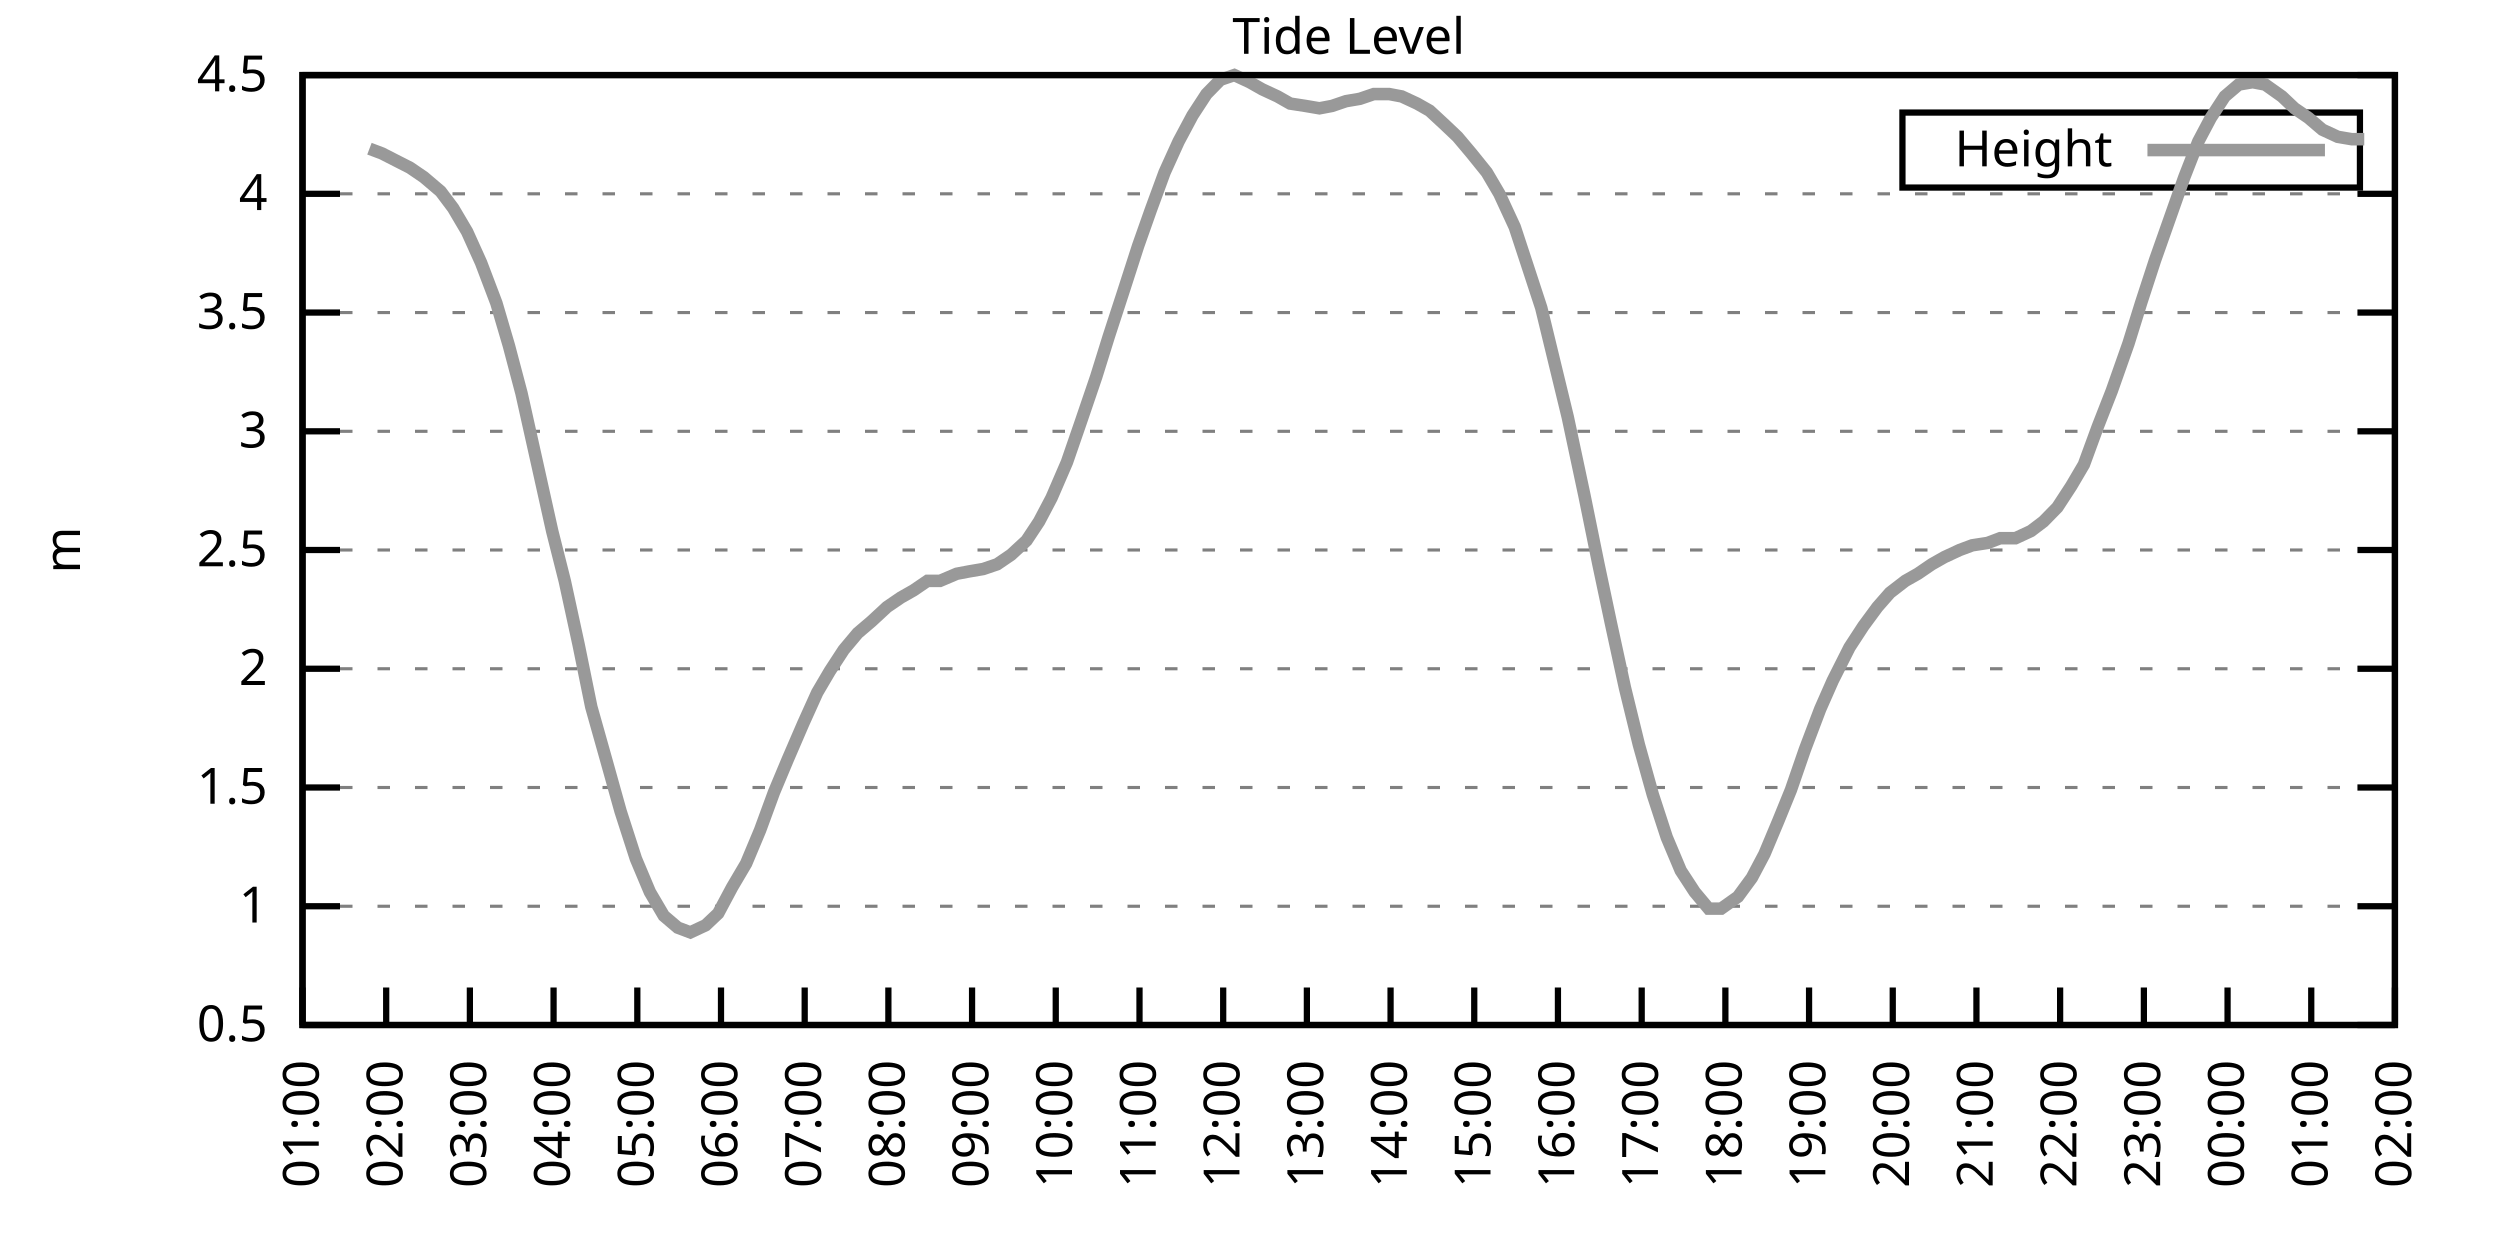
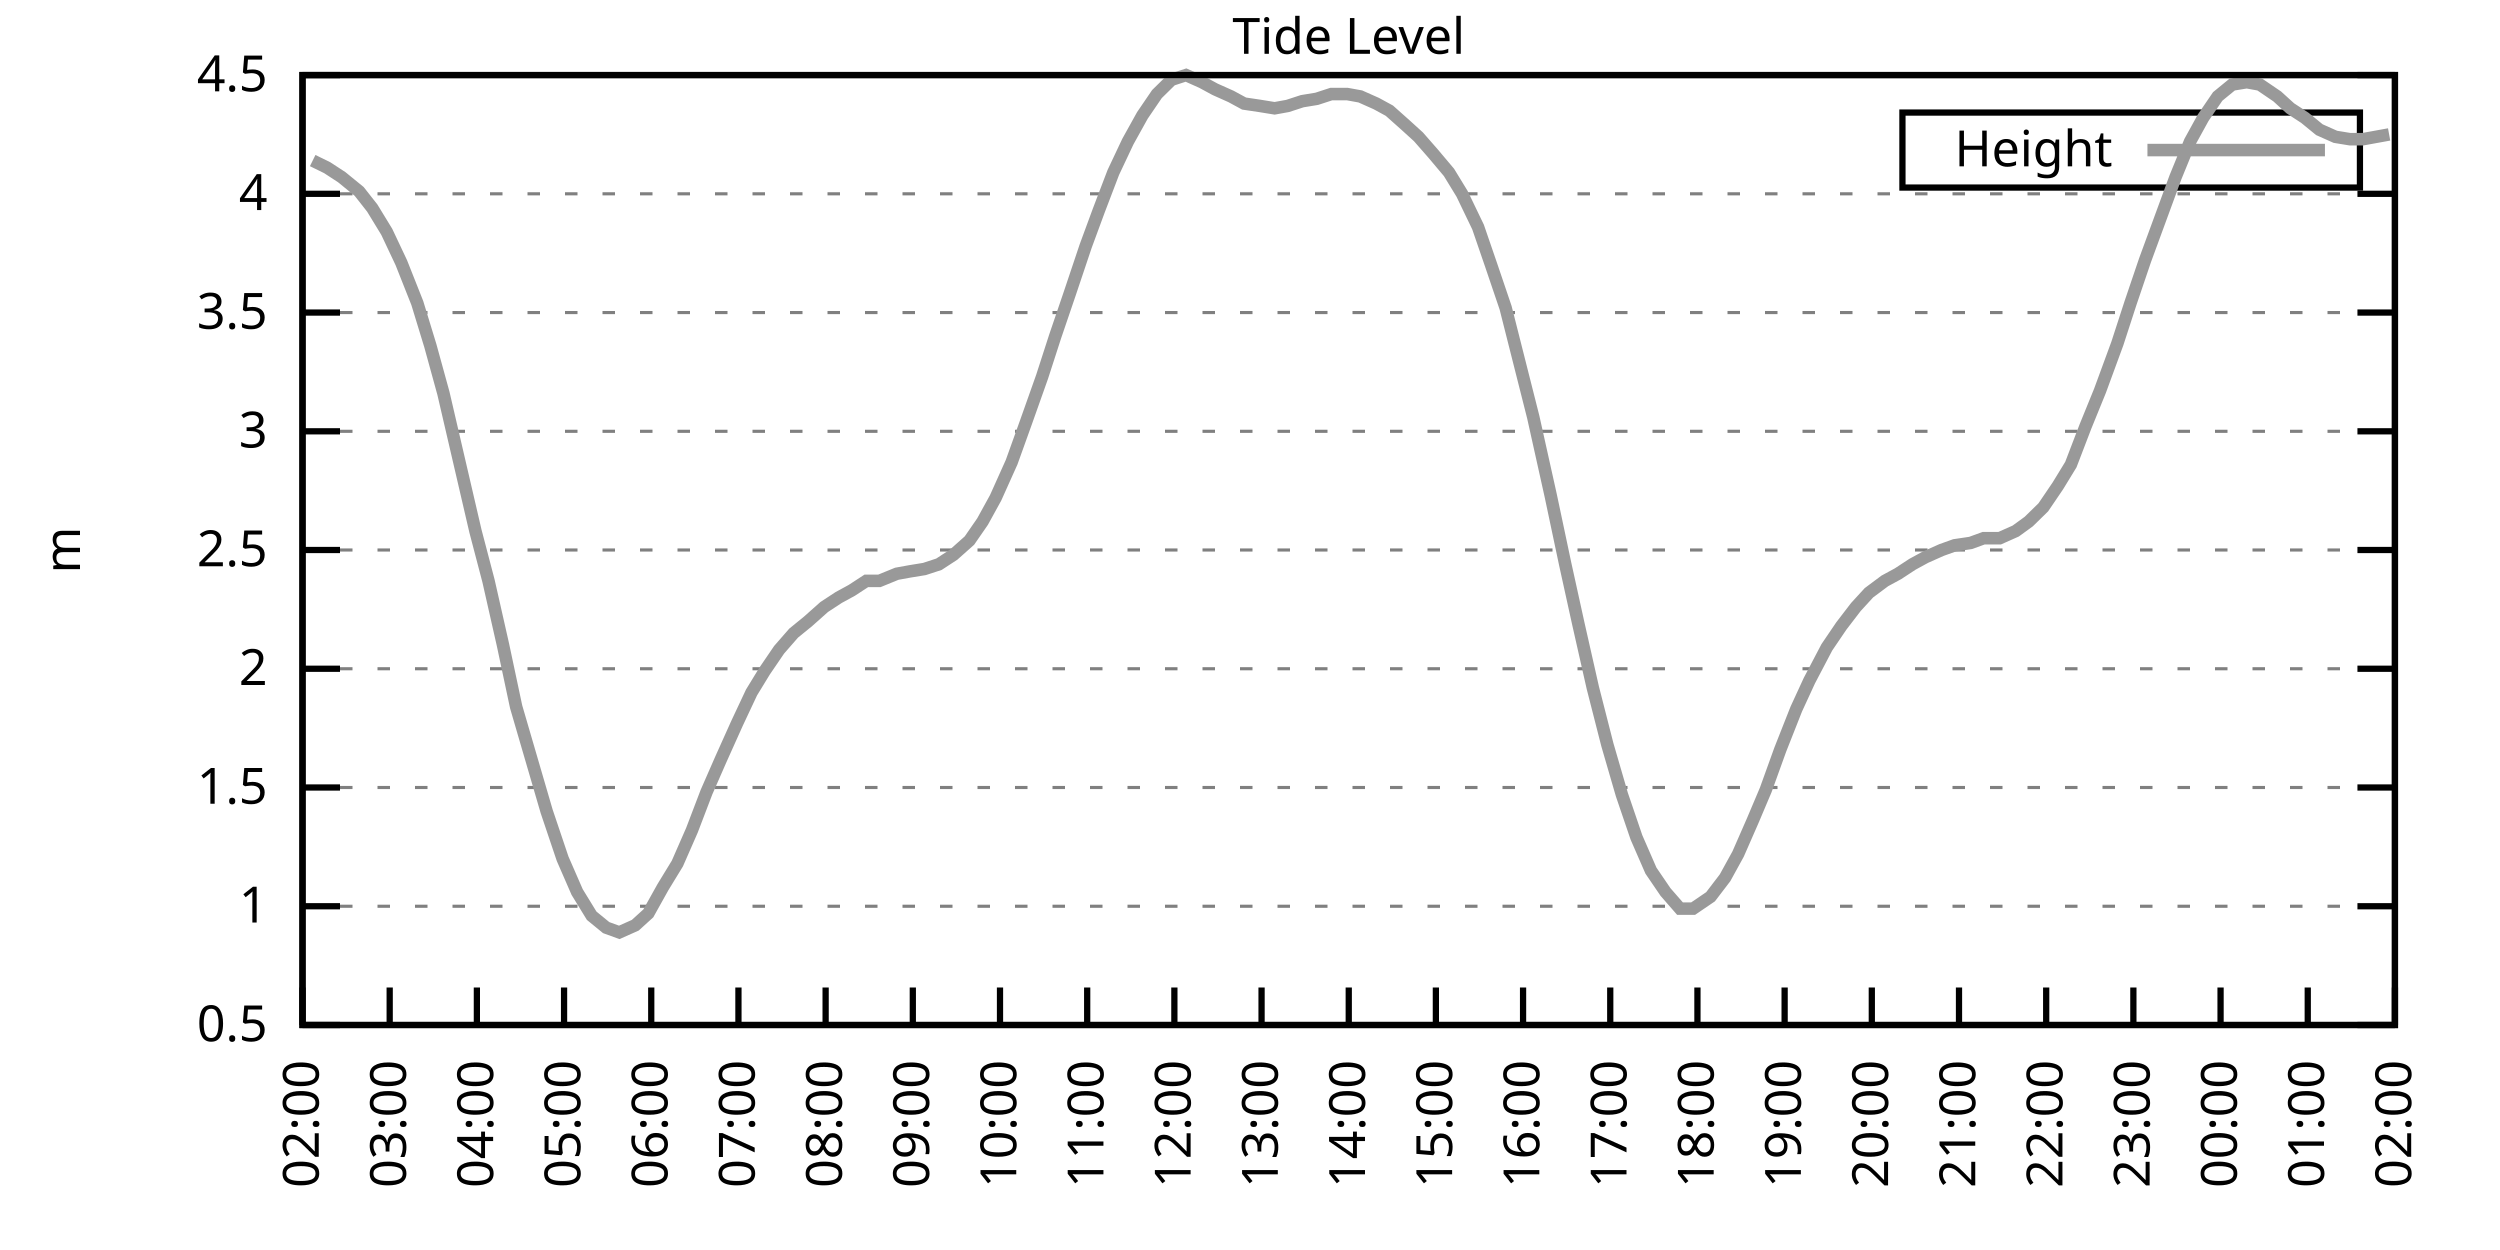
<svg xmlns="http://www.w3.org/2000/svg" xmlns:xlink="http://www.w3.org/1999/xlink" width="400" height="200" viewBox="0 0 400 200">
  <g id="gnuplot_canvas">
    <rect x="0" y="0" width="400" height="200" fill="none" />
    <defs>
      <circle id="gpDot" r="0.5" stroke-width="0.5" stroke="currentColor" />
      <path id="gpPt0" stroke-width="0.333" stroke="currentColor" d="M-1,0 h2 M0,-1 v2" />
      <path id="gpPt1" stroke-width="0.333" stroke="currentColor" d="M-1,-1 L1,1 M1,-1 L-1,1" />
      <path id="gpPt2" stroke-width="0.333" stroke="currentColor" d="M-1,0 L1,0 M0,-1 L0,1 M-1,-1 L1,1 M-1,1 L1,-1" />
      <rect id="gpPt3" stroke-width="0.333" stroke="currentColor" x="-1" y="-1" width="2" height="2" />
      <rect id="gpPt4" stroke-width="0.333" stroke="currentColor" fill="currentColor" x="-1" y="-1" width="2" height="2" />
      <circle id="gpPt5" stroke-width="0.333" stroke="currentColor" cx="0" cy="0" r="1" />
      <use xlink:href="#gpPt5" id="gpPt6" fill="currentColor" stroke="none" />
      <path id="gpPt7" stroke-width="0.333" stroke="currentColor" d="M0,-1.33 L-1.33,0.67 L1.33,0.67 z" />
      <use xlink:href="#gpPt7" id="gpPt8" fill="currentColor" stroke="none" />
      <use xlink:href="#gpPt7" id="gpPt9" stroke="currentColor" transform="rotate(180)" />
      <use xlink:href="#gpPt9" id="gpPt10" fill="currentColor" stroke="none" />
      <use xlink:href="#gpPt3" id="gpPt11" stroke="currentColor" transform="rotate(45)" />
      <use xlink:href="#gpPt11" id="gpPt12" fill="currentColor" stroke="none" />
      <path id="gpPt13" stroke-width="0.333" stroke="currentColor" d="M0,1.330 L1.265,0.411 L0.782,-1.067 L-0.782,-1.076 L-1.265,0.411 z" />
      <use xlink:href="#gpPt13" id="gpPt14" fill="currentColor" stroke="none" />
      <filter id="textbox" filterUnits="objectBoundingBox" x="0" y="0" height="1" width="1">
        <feFlood flood-color="white" flood-opacity="1" result="bgnd" />
        <feComposite in="SourceGraphic" in2="bgnd" operator="atop" />
      </filter>
      <filter id="greybox" filterUnits="objectBoundingBox" x="0" y="0" height="1" width="1">
        <feFlood flood-color="lightgrey" flood-opacity="1" result="grey" />
        <feComposite in="SourceGraphic" in2="grey" operator="atop" />
      </filter>
    </defs>
    <g fill="none" color="white" stroke="currentColor" stroke-width="1.00" stroke-linecap="butt" stroke-linejoin="miter">
</g>
    <g fill="none" color="black" stroke="currentColor" stroke-width="1.00" stroke-linecap="butt" stroke-linejoin="miter">
      <g stroke="none" shape-rendering="crispEdges">
        <polygon fill="rgb(255, 255, 255)" points="48.40,164.00 383.18,164.00 383.18,12.02 48.40,12.02 " />
      </g>
    </g>
    <g fill="none" color="black" stroke="currentColor" stroke-width="1.00" stroke-linecap="butt" stroke-linejoin="miter">
</g>
    <g fill="none" color="black" stroke="black" stroke-width="0.50" stroke-linecap="butt" stroke-linejoin="miter">
</g>
    <g fill="none" color="gray" stroke="currentColor" stroke-width="0.50" stroke-linecap="butt" stroke-linejoin="miter">
      <path stroke="gray" stroke-dasharray="2,4" class="gridline" d="M48.40,164.00 L383.19,164.00  " />
    </g>
    <g fill="none" color="gray" stroke="gray" stroke-width="1.00" stroke-linecap="butt" stroke-linejoin="miter">
</g>
    <g fill="none" color="black" stroke="currentColor" stroke-width="1.00" stroke-linecap="butt" stroke-linejoin="miter">
      <path stroke="black" d="M48.40,164.00 L54.40,164.00 M383.19,164.00 L377.19,164.00  " />
      <g transform="translate(42.80,166.60)" stroke="none" fill="black" font-family="Sans" font-size="8.00" text-anchor="end">
        <text>
          <tspan font-family="Sans"> 0.5</tspan>
        </text>
      </g>
    </g>
    <g fill="none" color="black" stroke="currentColor" stroke-width="1.00" stroke-linecap="butt" stroke-linejoin="miter">
</g>
    <g fill="none" color="black" stroke="black" stroke-width="0.50" stroke-linecap="butt" stroke-linejoin="miter">
</g>
    <g fill="none" color="gray" stroke="currentColor" stroke-width="0.50" stroke-linecap="butt" stroke-linejoin="miter">
      <path stroke="gray" stroke-dasharray="2,4" class="gridline" d="M48.40,145.00 L383.19,145.00  " />
    </g>
    <g fill="none" color="gray" stroke="gray" stroke-width="1.00" stroke-linecap="butt" stroke-linejoin="miter">
</g>
    <g fill="none" color="black" stroke="currentColor" stroke-width="1.00" stroke-linecap="butt" stroke-linejoin="miter">
      <path stroke="black" d="M48.40,145.00 L54.40,145.00 M383.19,145.00 L377.19,145.00  " />
      <g transform="translate(42.80,147.60)" stroke="none" fill="black" font-family="Sans" font-size="8.00" text-anchor="end">
        <text>
          <tspan font-family="Sans"> 1</tspan>
        </text>
      </g>
    </g>
    <g fill="none" color="black" stroke="currentColor" stroke-width="1.00" stroke-linecap="butt" stroke-linejoin="miter">
</g>
    <g fill="none" color="black" stroke="black" stroke-width="0.50" stroke-linecap="butt" stroke-linejoin="miter">
</g>
    <g fill="none" color="gray" stroke="currentColor" stroke-width="0.50" stroke-linecap="butt" stroke-linejoin="miter">
      <path stroke="gray" stroke-dasharray="2,4" class="gridline" d="M48.40,126.00 L383.19,126.00  " />
    </g>
    <g fill="none" color="gray" stroke="gray" stroke-width="1.00" stroke-linecap="butt" stroke-linejoin="miter">
</g>
    <g fill="none" color="black" stroke="currentColor" stroke-width="1.00" stroke-linecap="butt" stroke-linejoin="miter">
      <path stroke="black" d="M48.40,126.00 L54.40,126.00 M383.19,126.00 L377.19,126.00  " />
      <g transform="translate(42.80,128.60)" stroke="none" fill="black" font-family="Sans" font-size="8.00" text-anchor="end">
        <text>
          <tspan font-family="Sans"> 1.5</tspan>
        </text>
      </g>
    </g>
    <g fill="none" color="black" stroke="currentColor" stroke-width="1.00" stroke-linecap="butt" stroke-linejoin="miter">
</g>
    <g fill="none" color="black" stroke="black" stroke-width="0.50" stroke-linecap="butt" stroke-linejoin="miter">
</g>
    <g fill="none" color="gray" stroke="currentColor" stroke-width="0.50" stroke-linecap="butt" stroke-linejoin="miter">
      <path stroke="gray" stroke-dasharray="2,4" class="gridline" d="M48.40,107.00 L383.19,107.00  " />
    </g>
    <g fill="none" color="gray" stroke="gray" stroke-width="1.00" stroke-linecap="butt" stroke-linejoin="miter">
</g>
    <g fill="none" color="black" stroke="currentColor" stroke-width="1.00" stroke-linecap="butt" stroke-linejoin="miter">
      <path stroke="black" d="M48.40,107.00 L54.40,107.00 M383.19,107.00 L377.19,107.00  " />
      <g transform="translate(42.80,109.60)" stroke="none" fill="black" font-family="Sans" font-size="8.00" text-anchor="end">
        <text>
          <tspan font-family="Sans"> 2</tspan>
        </text>
      </g>
    </g>
    <g fill="none" color="black" stroke="currentColor" stroke-width="1.00" stroke-linecap="butt" stroke-linejoin="miter">
</g>
    <g fill="none" color="black" stroke="black" stroke-width="0.50" stroke-linecap="butt" stroke-linejoin="miter">
</g>
    <g fill="none" color="gray" stroke="currentColor" stroke-width="0.50" stroke-linecap="butt" stroke-linejoin="miter">
      <path stroke="gray" stroke-dasharray="2,4" class="gridline" d="M48.40,88.00 L383.19,88.00  " />
    </g>
    <g fill="none" color="gray" stroke="gray" stroke-width="1.00" stroke-linecap="butt" stroke-linejoin="miter">
</g>
    <g fill="none" color="black" stroke="currentColor" stroke-width="1.00" stroke-linecap="butt" stroke-linejoin="miter">
      <path stroke="black" d="M48.40,88.00 L54.40,88.00 M383.19,88.00 L377.19,88.00  " />
      <g transform="translate(42.80,90.60)" stroke="none" fill="black" font-family="Sans" font-size="8.00" text-anchor="end">
        <text>
          <tspan font-family="Sans"> 2.5</tspan>
        </text>
      </g>
    </g>
    <g fill="none" color="black" stroke="currentColor" stroke-width="1.00" stroke-linecap="butt" stroke-linejoin="miter">
</g>
    <g fill="none" color="black" stroke="black" stroke-width="0.50" stroke-linecap="butt" stroke-linejoin="miter">
</g>
    <g fill="none" color="gray" stroke="currentColor" stroke-width="0.50" stroke-linecap="butt" stroke-linejoin="miter">
      <path stroke="gray" stroke-dasharray="2,4" class="gridline" d="M48.40,69.01 L383.19,69.01  " />
    </g>
    <g fill="none" color="gray" stroke="gray" stroke-width="1.00" stroke-linecap="butt" stroke-linejoin="miter">
</g>
    <g fill="none" color="black" stroke="currentColor" stroke-width="1.00" stroke-linecap="butt" stroke-linejoin="miter">
      <path stroke="black" d="M48.40,69.01 L54.40,69.01 M383.19,69.01 L377.19,69.01  " />
      <g transform="translate(42.80,71.61)" stroke="none" fill="black" font-family="Sans" font-size="8.00" text-anchor="end">
        <text>
          <tspan font-family="Sans"> 3</tspan>
        </text>
      </g>
    </g>
    <g fill="none" color="black" stroke="currentColor" stroke-width="1.00" stroke-linecap="butt" stroke-linejoin="miter">
</g>
    <g fill="none" color="black" stroke="black" stroke-width="0.50" stroke-linecap="butt" stroke-linejoin="miter">
</g>
    <g fill="none" color="gray" stroke="currentColor" stroke-width="0.50" stroke-linecap="butt" stroke-linejoin="miter">
      <path stroke="gray" stroke-dasharray="2,4" class="gridline" d="M48.40,50.01 L383.19,50.01  " />
    </g>
    <g fill="none" color="gray" stroke="gray" stroke-width="1.00" stroke-linecap="butt" stroke-linejoin="miter">
</g>
    <g fill="none" color="black" stroke="currentColor" stroke-width="1.00" stroke-linecap="butt" stroke-linejoin="miter">
      <path stroke="black" d="M48.40,50.01 L54.40,50.01 M383.19,50.01 L377.19,50.01  " />
      <g transform="translate(42.80,52.61)" stroke="none" fill="black" font-family="Sans" font-size="8.00" text-anchor="end">
        <text>
          <tspan font-family="Sans"> 3.5</tspan>
        </text>
      </g>
    </g>
    <g fill="none" color="black" stroke="currentColor" stroke-width="1.00" stroke-linecap="butt" stroke-linejoin="miter">
</g>
    <g fill="none" color="black" stroke="black" stroke-width="0.50" stroke-linecap="butt" stroke-linejoin="miter">
</g>
    <g fill="none" color="gray" stroke="currentColor" stroke-width="0.50" stroke-linecap="butt" stroke-linejoin="miter">
      <path stroke="gray" stroke-dasharray="2,4" class="gridline" d="M48.40,31.01 L383.19,31.01  " />
    </g>
    <g fill="none" color="gray" stroke="gray" stroke-width="1.00" stroke-linecap="butt" stroke-linejoin="miter">
</g>
    <g fill="none" color="black" stroke="currentColor" stroke-width="1.00" stroke-linecap="butt" stroke-linejoin="miter">
      <path stroke="black" d="M48.40,31.01 L54.40,31.01 M383.19,31.01 L377.19,31.01  " />
      <g transform="translate(42.80,33.61)" stroke="none" fill="black" font-family="Sans" font-size="8.00" text-anchor="end">
        <text>
          <tspan font-family="Sans"> 4</tspan>
        </text>
      </g>
    </g>
    <g fill="none" color="black" stroke="currentColor" stroke-width="1.00" stroke-linecap="butt" stroke-linejoin="miter">
</g>
    <g fill="none" color="black" stroke="black" stroke-width="0.50" stroke-linecap="butt" stroke-linejoin="miter">
</g>
    <g fill="none" color="gray" stroke="currentColor" stroke-width="0.50" stroke-linecap="butt" stroke-linejoin="miter">
      <path stroke="gray" stroke-dasharray="2,4" class="gridline" d="M48.40,12.01 L383.19,12.01  " />
    </g>
    <g fill="none" color="gray" stroke="gray" stroke-width="1.00" stroke-linecap="butt" stroke-linejoin="miter">
</g>
    <g fill="none" color="black" stroke="currentColor" stroke-width="1.00" stroke-linecap="butt" stroke-linejoin="miter">
      <path stroke="black" d="M48.40,12.01 L54.40,12.01 M383.19,12.01 L377.19,12.01  " />
      <g transform="translate(42.80,14.61)" stroke="none" fill="black" font-family="Sans" font-size="8.00" text-anchor="end">
        <text>
          <tspan font-family="Sans"> 4.5</tspan>
        </text>
      </g>
    </g>
    <g fill="none" color="black" stroke="currentColor" stroke-width="1.00" stroke-linecap="butt" stroke-linejoin="miter">
      <path stroke="black" d="M48.40,164.00 L48.40,158.00  " />
      <g transform="translate(51.00,169.60) rotate(270.00)" stroke="none" fill="black" font-family="Sans" font-size="8.00" text-anchor="end">
        <text>
-           <tspan font-family="Sans">01:00</tspan>
-         </text>
-       </g>
-     </g>
-     <g fill="none" color="black" stroke="currentColor" stroke-width="1.00" stroke-linecap="butt" stroke-linejoin="miter">
-       <path stroke="black" d="M61.79,164.00 L61.79,158.00  " />
-       <g transform="translate(64.39,169.60) rotate(270.00)" stroke="none" fill="black" font-family="Sans" font-size="8.00" text-anchor="end">
-         <text>
          <tspan font-family="Sans">02:00</tspan>
        </text>
      </g>
    </g>
    <g fill="none" color="black" stroke="currentColor" stroke-width="1.00" stroke-linecap="butt" stroke-linejoin="miter">
-       <path stroke="black" d="M75.18,164.00 L75.18,158.00  " />
-       <g transform="translate(77.78,169.60) rotate(270.00)" stroke="none" fill="black" font-family="Sans" font-size="8.00" text-anchor="end">
+       <path stroke="black" d="M62.35,164.00 L62.35,158.00  " />
+       <g transform="translate(64.95,169.60) rotate(270.00)" stroke="none" fill="black" font-family="Sans" font-size="8.00" text-anchor="end">
        <text>
          <tspan font-family="Sans">03:00</tspan>
        </text>
      </g>
    </g>
    <g fill="none" color="black" stroke="currentColor" stroke-width="1.00" stroke-linecap="butt" stroke-linejoin="miter">
-       <path stroke="black" d="M88.57,164.00 L88.57,158.00  " />
-       <g transform="translate(91.17,169.60) rotate(270.00)" stroke="none" fill="black" font-family="Sans" font-size="8.00" text-anchor="end">
+       <path stroke="black" d="M76.30,164.00 L76.30,158.00  " />
+       <g transform="translate(78.90,169.60) rotate(270.00)" stroke="none" fill="black" font-family="Sans" font-size="8.00" text-anchor="end">
        <text>
          <tspan font-family="Sans">04:00</tspan>
        </text>
      </g>
    </g>
    <g fill="none" color="black" stroke="currentColor" stroke-width="1.00" stroke-linecap="butt" stroke-linejoin="miter">
-       <path stroke="black" d="M101.97,164.00 L101.97,158.00  " />
-       <g transform="translate(104.57,169.60) rotate(270.00)" stroke="none" fill="black" font-family="Sans" font-size="8.00" text-anchor="end">
+       <path stroke="black" d="M90.25,164.00 L90.25,158.00  " />
+       <g transform="translate(92.85,169.60) rotate(270.00)" stroke="none" fill="black" font-family="Sans" font-size="8.00" text-anchor="end">
        <text>
          <tspan font-family="Sans">05:00</tspan>
        </text>
      </g>
    </g>
    <g fill="none" color="black" stroke="currentColor" stroke-width="1.00" stroke-linecap="butt" stroke-linejoin="miter">
-       <path stroke="black" d="M115.36,164.00 L115.36,158.00  " />
-       <g transform="translate(117.96,169.60) rotate(270.00)" stroke="none" fill="black" font-family="Sans" font-size="8.00" text-anchor="end">
+       <path stroke="black" d="M104.20,164.00 L104.20,158.00  " />
+       <g transform="translate(106.80,169.60) rotate(270.00)" stroke="none" fill="black" font-family="Sans" font-size="8.00" text-anchor="end">
        <text>
          <tspan font-family="Sans">06:00</tspan>
        </text>
      </g>
    </g>
    <g fill="none" color="black" stroke="currentColor" stroke-width="1.00" stroke-linecap="butt" stroke-linejoin="miter">
-       <path stroke="black" d="M128.75,164.00 L128.75,158.00  " />
-       <g transform="translate(131.35,169.60) rotate(270.00)" stroke="none" fill="black" font-family="Sans" font-size="8.00" text-anchor="end">
+       <path stroke="black" d="M118.15,164.00 L118.15,158.00  " />
+       <g transform="translate(120.75,169.60) rotate(270.00)" stroke="none" fill="black" font-family="Sans" font-size="8.00" text-anchor="end">
        <text>
          <tspan font-family="Sans">07:00</tspan>
        </text>
      </g>
    </g>
    <g fill="none" color="black" stroke="currentColor" stroke-width="1.00" stroke-linecap="butt" stroke-linejoin="miter">
-       <path stroke="black" d="M142.14,164.00 L142.14,158.00  " />
-       <g transform="translate(144.74,169.60) rotate(270.00)" stroke="none" fill="black" font-family="Sans" font-size="8.00" text-anchor="end">
+       <path stroke="black" d="M132.10,164.00 L132.10,158.00  " />
+       <g transform="translate(134.70,169.60) rotate(270.00)" stroke="none" fill="black" font-family="Sans" font-size="8.00" text-anchor="end">
        <text>
          <tspan font-family="Sans">08:00</tspan>
        </text>
      </g>
    </g>
    <g fill="none" color="black" stroke="currentColor" stroke-width="1.00" stroke-linecap="butt" stroke-linejoin="miter">
-       <path stroke="black" d="M155.53,164.00 L155.53,158.00  " />
-       <g transform="translate(158.13,169.60) rotate(270.00)" stroke="none" fill="black" font-family="Sans" font-size="8.00" text-anchor="end">
+       <path stroke="black" d="M146.05,164.00 L146.05,158.00  " />
+       <g transform="translate(148.65,169.60) rotate(270.00)" stroke="none" fill="black" font-family="Sans" font-size="8.00" text-anchor="end">
        <text>
          <tspan font-family="Sans">09:00</tspan>
        </text>
      </g>
    </g>
    <g fill="none" color="black" stroke="currentColor" stroke-width="1.00" stroke-linecap="butt" stroke-linejoin="miter">
-       <path stroke="black" d="M168.92,164.00 L168.92,158.00  " />
-       <g transform="translate(171.52,169.60) rotate(270.00)" stroke="none" fill="black" font-family="Sans" font-size="8.00" text-anchor="end">
+       <path stroke="black" d="M160.00,164.00 L160.00,158.00  " />
+       <g transform="translate(162.60,169.60) rotate(270.00)" stroke="none" fill="black" font-family="Sans" font-size="8.00" text-anchor="end">
        <text>
          <tspan font-family="Sans">10:00</tspan>
        </text>
      </g>
    </g>
    <g fill="none" color="black" stroke="currentColor" stroke-width="1.00" stroke-linecap="butt" stroke-linejoin="miter">
-       <path stroke="black" d="M182.32,164.00 L182.32,158.00  " />
-       <g transform="translate(184.92,169.60) rotate(270.00)" stroke="none" fill="black" font-family="Sans" font-size="8.00" text-anchor="end">
+       <path stroke="black" d="M173.95,164.00 L173.95,158.00  " />
+       <g transform="translate(176.55,169.60) rotate(270.00)" stroke="none" fill="black" font-family="Sans" font-size="8.00" text-anchor="end">
        <text>
          <tspan font-family="Sans">11:00</tspan>
        </text>
      </g>
    </g>
    <g fill="none" color="black" stroke="currentColor" stroke-width="1.00" stroke-linecap="butt" stroke-linejoin="miter">
-       <path stroke="black" d="M195.71,164.00 L195.71,158.00  " />
-       <g transform="translate(198.31,169.60) rotate(270.00)" stroke="none" fill="black" font-family="Sans" font-size="8.00" text-anchor="end">
+       <path stroke="black" d="M187.90,164.00 L187.90,158.00  " />
+       <g transform="translate(190.50,169.60) rotate(270.00)" stroke="none" fill="black" font-family="Sans" font-size="8.00" text-anchor="end">
        <text>
          <tspan font-family="Sans">12:00</tspan>
        </text>
      </g>
    </g>
    <g fill="none" color="black" stroke="currentColor" stroke-width="1.00" stroke-linecap="butt" stroke-linejoin="miter">
-       <path stroke="black" d="M209.10,164.00 L209.10,158.00  " />
-       <g transform="translate(211.70,169.60) rotate(270.00)" stroke="none" fill="black" font-family="Sans" font-size="8.00" text-anchor="end">
+       <path stroke="black" d="M201.85,164.00 L201.85,158.00  " />
+       <g transform="translate(204.45,169.60) rotate(270.00)" stroke="none" fill="black" font-family="Sans" font-size="8.00" text-anchor="end">
        <text>
          <tspan font-family="Sans">13:00</tspan>
        </text>
      </g>
    </g>
    <g fill="none" color="black" stroke="currentColor" stroke-width="1.00" stroke-linecap="butt" stroke-linejoin="miter">
-       <path stroke="black" d="M222.49,164.00 L222.49,158.00  " />
-       <g transform="translate(225.09,169.60) rotate(270.00)" stroke="none" fill="black" font-family="Sans" font-size="8.00" text-anchor="end">
+       <path stroke="black" d="M215.80,164.00 L215.80,158.00  " />
+       <g transform="translate(218.40,169.60) rotate(270.00)" stroke="none" fill="black" font-family="Sans" font-size="8.00" text-anchor="end">
        <text>
          <tspan font-family="Sans">14:00</tspan>
        </text>
      </g>
    </g>
    <g fill="none" color="black" stroke="currentColor" stroke-width="1.00" stroke-linecap="butt" stroke-linejoin="miter">
-       <path stroke="black" d="M235.88,164.00 L235.88,158.00  " />
-       <g transform="translate(238.48,169.60) rotate(270.00)" stroke="none" fill="black" font-family="Sans" font-size="8.00" text-anchor="end">
+       <path stroke="black" d="M229.74,164.00 L229.74,158.00  " />
+       <g transform="translate(232.34,169.60) rotate(270.00)" stroke="none" fill="black" font-family="Sans" font-size="8.00" text-anchor="end">
        <text>
          <tspan font-family="Sans">15:00</tspan>
        </text>
      </g>
    </g>
    <g fill="none" color="black" stroke="currentColor" stroke-width="1.00" stroke-linecap="butt" stroke-linejoin="miter">
-       <path stroke="black" d="M249.27,164.00 L249.27,158.00  " />
-       <g transform="translate(251.87,169.60) rotate(270.00)" stroke="none" fill="black" font-family="Sans" font-size="8.00" text-anchor="end">
+       <path stroke="black" d="M243.69,164.00 L243.69,158.00  " />
+       <g transform="translate(246.29,169.60) rotate(270.00)" stroke="none" fill="black" font-family="Sans" font-size="8.00" text-anchor="end">
        <text>
          <tspan font-family="Sans">16:00</tspan>
        </text>
      </g>
    </g>
    <g fill="none" color="black" stroke="currentColor" stroke-width="1.00" stroke-linecap="butt" stroke-linejoin="miter">
-       <path stroke="black" d="M262.67,164.00 L262.67,158.00  " />
-       <g transform="translate(265.27,169.60) rotate(270.00)" stroke="none" fill="black" font-family="Sans" font-size="8.00" text-anchor="end">
+       <path stroke="black" d="M257.64,164.00 L257.64,158.00  " />
+       <g transform="translate(260.24,169.60) rotate(270.00)" stroke="none" fill="black" font-family="Sans" font-size="8.00" text-anchor="end">
        <text>
          <tspan font-family="Sans">17:00</tspan>
        </text>
      </g>
    </g>
    <g fill="none" color="black" stroke="currentColor" stroke-width="1.00" stroke-linecap="butt" stroke-linejoin="miter">
-       <path stroke="black" d="M276.06,164.00 L276.06,158.00  " />
-       <g transform="translate(278.66,169.60) rotate(270.00)" stroke="none" fill="black" font-family="Sans" font-size="8.00" text-anchor="end">
+       <path stroke="black" d="M271.59,164.00 L271.59,158.00  " />
+       <g transform="translate(274.19,169.60) rotate(270.00)" stroke="none" fill="black" font-family="Sans" font-size="8.00" text-anchor="end">
        <text>
          <tspan font-family="Sans">18:00</tspan>
        </text>
      </g>
    </g>
    <g fill="none" color="black" stroke="currentColor" stroke-width="1.00" stroke-linecap="butt" stroke-linejoin="miter">
-       <path stroke="black" d="M289.45,164.00 L289.45,158.00  " />
-       <g transform="translate(292.05,169.60) rotate(270.00)" stroke="none" fill="black" font-family="Sans" font-size="8.00" text-anchor="end">
+       <path stroke="black" d="M285.54,164.00 L285.54,158.00  " />
+       <g transform="translate(288.14,169.60) rotate(270.00)" stroke="none" fill="black" font-family="Sans" font-size="8.00" text-anchor="end">
        <text>
          <tspan font-family="Sans">19:00</tspan>
        </text>
      </g>
    </g>
    <g fill="none" color="black" stroke="currentColor" stroke-width="1.00" stroke-linecap="butt" stroke-linejoin="miter">
-       <path stroke="black" d="M302.84,164.00 L302.84,158.00  " />
-       <g transform="translate(305.44,169.60) rotate(270.00)" stroke="none" fill="black" font-family="Sans" font-size="8.00" text-anchor="end">
+       <path stroke="black" d="M299.49,164.00 L299.49,158.00  " />
+       <g transform="translate(302.09,169.60) rotate(270.00)" stroke="none" fill="black" font-family="Sans" font-size="8.00" text-anchor="end">
        <text>
          <tspan font-family="Sans">20:00</tspan>
        </text>
      </g>
    </g>
    <g fill="none" color="black" stroke="currentColor" stroke-width="1.00" stroke-linecap="butt" stroke-linejoin="miter">
-       <path stroke="black" d="M316.23,164.00 L316.23,158.00  " />
-       <g transform="translate(318.83,169.60) rotate(270.00)" stroke="none" fill="black" font-family="Sans" font-size="8.00" text-anchor="end">
+       <path stroke="black" d="M313.44,164.00 L313.44,158.00  " />
+       <g transform="translate(316.04,169.60) rotate(270.00)" stroke="none" fill="black" font-family="Sans" font-size="8.00" text-anchor="end">
        <text>
          <tspan font-family="Sans">21:00</tspan>
        </text>
      </g>
    </g>
    <g fill="none" color="black" stroke="currentColor" stroke-width="1.00" stroke-linecap="butt" stroke-linejoin="miter">
-       <path stroke="black" d="M329.62,164.00 L329.62,158.00  " />
-       <g transform="translate(332.22,169.60) rotate(270.00)" stroke="none" fill="black" font-family="Sans" font-size="8.00" text-anchor="end">
+       <path stroke="black" d="M327.39,164.00 L327.39,158.00  " />
+       <g transform="translate(329.99,169.60) rotate(270.00)" stroke="none" fill="black" font-family="Sans" font-size="8.00" text-anchor="end">
        <text>
          <tspan font-family="Sans">22:00</tspan>
        </text>
      </g>
    </g>
    <g fill="none" color="black" stroke="currentColor" stroke-width="1.00" stroke-linecap="butt" stroke-linejoin="miter">
-       <path stroke="black" d="M343.02,164.00 L343.02,158.00  " />
-       <g transform="translate(345.62,169.60) rotate(270.00)" stroke="none" fill="black" font-family="Sans" font-size="8.00" text-anchor="end">
+       <path stroke="black" d="M341.34,164.00 L341.34,158.00  " />
+       <g transform="translate(343.94,169.60) rotate(270.00)" stroke="none" fill="black" font-family="Sans" font-size="8.00" text-anchor="end">
        <text>
          <tspan font-family="Sans">23:00</tspan>
        </text>
      </g>
    </g>
    <g fill="none" color="black" stroke="currentColor" stroke-width="1.00" stroke-linecap="butt" stroke-linejoin="miter">
-       <path stroke="black" d="M356.41,164.00 L356.41,158.00  " />
-       <g transform="translate(359.01,169.60) rotate(270.00)" stroke="none" fill="black" font-family="Sans" font-size="8.00" text-anchor="end">
+       <path stroke="black" d="M355.29,164.00 L355.29,158.00  " />
+       <g transform="translate(357.89,169.60) rotate(270.00)" stroke="none" fill="black" font-family="Sans" font-size="8.00" text-anchor="end">
        <text>
          <tspan font-family="Sans">00:00</tspan>
        </text>
      </g>
    </g>
    <g fill="none" color="black" stroke="currentColor" stroke-width="1.00" stroke-linecap="butt" stroke-linejoin="miter">
-       <path stroke="black" d="M369.80,164.00 L369.80,158.00  " />
-       <g transform="translate(372.40,169.60) rotate(270.00)" stroke="none" fill="black" font-family="Sans" font-size="8.00" text-anchor="end">
+       <path stroke="black" d="M369.24,164.00 L369.24,158.00  " />
+       <g transform="translate(371.84,169.60) rotate(270.00)" stroke="none" fill="black" font-family="Sans" font-size="8.00" text-anchor="end">
        <text>
          <tspan font-family="Sans">01:00</tspan>
        </text>
      </g>
    </g>
    <g fill="none" color="black" stroke="currentColor" stroke-width="1.00" stroke-linecap="butt" stroke-linejoin="miter">
      <path stroke="black" d="M383.19,164.00 L383.19,158.00  " />
      <g transform="translate(385.79,169.60) rotate(270.00)" stroke="none" fill="black" font-family="Sans" font-size="8.00" text-anchor="end">
        <text>
          <tspan font-family="Sans">02:00</tspan>
        </text>
      </g>
    </g>
    <g fill="none" color="black" stroke="currentColor" stroke-width="1.00" stroke-linecap="butt" stroke-linejoin="miter">
</g>
    <g fill="none" color="black" stroke="currentColor" stroke-width="1.00" stroke-linecap="butt" stroke-linejoin="miter">
      <path stroke="black" d="M48.40,12.01 L48.40,164.00 L383.19,164.00 L383.19,12.01 L48.40,12.01 Z  " />
    </g>
    <g fill="none" color="black" stroke="currentColor" stroke-width="1.00" stroke-linecap="butt" stroke-linejoin="miter">
</g>
    <g fill="none" color="black" stroke="currentColor" stroke-width="1.00" stroke-linecap="butt" stroke-linejoin="miter">
      <path stroke="black" d="M304.39,30.01 L304.39,18.01 L377.59,18.01 L377.59,30.01 L304.39,30.01 Z  " />
    </g>
    <g id="Tide_level_plot_1">
      <g fill="none" color="white" stroke="black" stroke-width="2.00" stroke-linecap="butt" stroke-linejoin="miter">
</g>
      <g fill="none" color="black" stroke="currentColor" stroke-width="2.00" stroke-linecap="butt" stroke-linejoin="miter">
        <g transform="translate(337.99,26.61)" stroke="none" fill="black" font-family="Sans" font-size="8.00" text-anchor="end">
          <text>
            <tspan font-family="Sans">Height</tspan>
          </text>
        </g>
      </g>
      <g fill="none" color="black" stroke="currentColor" stroke-width="2.00" stroke-linecap="butt" stroke-linejoin="miter">
-         <path stroke="rgb(153, 153, 153)" d="M343.59,24.01 L371.99,24.01 M59.11,23.79 L61.12,24.55 L63.35,25.69 L65.59,26.83 L67.82,28.35 L70.50,30.63   L72.50,33.29 L74.74,37.09 L76.97,42.03 L79.42,48.49 L81.43,55.33 L83.44,62.93 L85.90,73.95 L88.35,84.97   L90.36,92.94 L92.59,103.20 L94.60,113.08 L97.06,121.82 L99.29,129.80 L101.74,137.40 L103.98,142.72 L106.21,146.52   L108.44,148.42 L110.45,149.18 L112.90,148.04 L114.91,146.14 L117.14,141.96 L119.38,138.16 L121.61,132.84 L123.84,126.76   L126.07,121.44 L128.53,115.74 L130.76,110.80 L132.77,107.38 L135.00,103.96 L137.23,101.30 L139.46,99.40 L141.92,97.12   L144.15,95.60 L146.16,94.46 L148.39,92.94 L150.40,92.94 L153.08,91.80 L155.09,91.42 L157.32,91.04 L159.55,90.28   L161.78,88.76 L164.24,86.49 L166.25,83.45 L168.25,79.65 L170.71,73.95 L172.94,67.49 L175.40,60.27 L177.41,53.81   L179.64,46.97 L182.09,39.37 L184.10,33.67 L186.33,27.59 L188.57,22.65 L190.80,18.47 L193.03,15.05 L195.26,12.77   L197.49,12.01 L199.95,13.15 L201.96,14.29 L204.41,15.43 L206.42,16.57 L208.88,16.95 L211.11,17.33 L213.12,16.95   L215.35,16.19 L217.58,15.81 L219.81,15.05 L222.27,15.05 L224.28,15.43 L226.73,16.57 L228.74,17.71 L231.20,19.99   L233.20,21.89 L235.44,24.55 L237.89,27.59 L239.90,31.01 L242.36,36.33 L244.36,42.41 L246.60,49.25 L250.84,66.73   L253.51,79.27 L255.75,90.28 L257.76,99.78 L259.99,110.04 L262.22,119.16 L264.45,127.14 L266.68,133.98 L268.92,139.30   L271.15,142.72 L273.38,145.38 L275.39,145.38 L278.07,143.48 L280.30,140.44 L282.31,136.64 L284.54,131.32 L286.55,126.38   L288.78,119.92 L291.23,113.46 L293.24,108.90 L295.92,103.58 L298.15,100.16 L300.39,97.12 L302.39,94.84 L304.85,92.94   L306.86,91.80 L309.09,90.28 L311.10,89.14 L313.55,88.00 L315.56,87.25 L318.02,86.87 L320.03,86.11 L322.48,86.11   L324.94,84.97 L326.95,83.45 L329.18,81.17 L331.41,77.75 L333.42,74.33 L335.65,68.25 L337.88,62.55 L340.56,54.95   L342.57,48.49 L344.80,41.65 L349.49,28.35 L351.72,22.65 L353.73,18.85 L355.96,15.43 L358.19,13.53 L360.42,13.15   L362.43,13.53 L365.11,15.43 L367.12,17.33 L369.35,18.85 L371.58,20.75 L374.04,21.89 L376.27,22.27 L378.28,22.27    " />
+         <path stroke="rgb(153, 153, 153)" d="M343.59,24.01 L371.99,24.01 M50.03,25.69 L52.35,26.83 L54.68,28.35 L57.47,30.63 L59.56,33.29 L61.88,37.09   L64.21,42.03 L66.77,48.49 L68.86,55.33 L70.95,62.93 L73.51,73.95 L76.07,84.97 L78.16,92.94 L80.48,103.20   L82.58,113.08 L85.13,121.82 L87.46,129.80 L90.02,137.40 L92.34,142.72 L94.67,146.52 L96.99,148.42 L99.08,149.18   L101.64,148.04 L103.73,146.14 L106.06,141.96 L108.38,138.16 L110.71,132.84 L113.03,126.76 L115.36,121.44 L117.92,115.74   L120.24,110.80 L122.33,107.38 L124.66,103.96 L126.98,101.30 L129.31,99.40 L131.87,97.12 L134.19,95.60 L136.28,94.46   L138.61,92.94 L140.70,92.94 L143.49,91.80 L145.58,91.42 L147.91,91.04 L150.23,90.28 L152.56,88.76 L155.11,86.49   L157.21,83.45 L159.30,79.65 L161.86,73.95 L164.18,67.49 L166.74,60.27 L168.83,53.81 L171.16,46.97 L173.71,39.37   L175.81,33.67 L178.13,27.59 L180.46,22.65 L182.78,18.47 L185.11,15.05 L187.43,12.77 L189.76,12.01 L192.31,13.15   L194.41,14.29 L196.96,15.43 L199.06,16.57 L201.61,16.95 L203.94,17.33 L206.03,16.95 L208.36,16.19 L210.68,15.81   L213.01,15.05 L215.56,15.05 L217.65,15.43 L220.21,16.57 L222.30,17.71 L224.86,19.99 L226.95,21.89 L229.28,24.55   L231.84,27.59 L233.93,31.01 L236.49,36.33 L238.58,42.41 L240.90,49.25 L245.32,66.73 L248.11,79.27 L250.44,90.28   L252.53,99.78 L254.85,110.04 L257.18,119.16 L259.50,127.14 L261.83,133.98 L264.15,139.30 L266.48,142.72 L268.80,145.38   L270.90,145.38 L273.69,143.48 L276.01,140.44 L278.10,136.64 L280.43,131.32 L282.52,126.38 L284.85,119.92 L287.40,113.46   L289.50,108.90 L292.29,103.58 L294.61,100.16 L296.94,97.12 L299.03,94.84 L301.58,92.94 L303.68,91.80 L306.00,90.28   L308.09,89.14 L310.65,88.00 L312.74,87.25 L315.30,86.87 L317.39,86.11 L319.95,86.11 L322.51,84.97 L324.60,83.45   L326.93,81.17 L329.25,77.75 L331.34,74.33 L333.67,68.25 L335.99,62.55 L338.78,54.95 L340.88,48.49 L343.20,41.65   L348.08,28.35 L350.41,22.65 L352.50,18.85 L354.83,15.43 L357.15,13.53 L359.48,13.15 L361.57,13.53 L364.36,15.43   L366.45,17.33 L368.78,18.85 L371.10,20.75 L373.66,21.89 L375.98,22.27 L378.08,22.27 L380.17,21.89 L382.26,21.51    " />
      </g>
    </g>
    <g fill="none" color="black" stroke="currentColor" stroke-width="2.00" stroke-linecap="butt" stroke-linejoin="miter">
</g>
    <g fill="none" color="black" stroke="black" stroke-width="1.00" stroke-linecap="butt" stroke-linejoin="miter">
</g>
    <g fill="none" color="black" stroke="currentColor" stroke-width="1.00" stroke-linecap="butt" stroke-linejoin="miter">
      <path stroke="black" d="M48.40,12.01 L48.40,164.00 L383.19,164.00 L383.19,12.01 L48.40,12.01 Z  " />
      <g transform="translate(12.80,88.01) rotate(270.00)" stroke="none" fill="black" font-family="Sans" font-size="8.00" text-anchor="middle">
        <text>
          <tspan font-family="Sans">m</tspan>
        </text>
      </g>
    </g>
    <g fill="none" color="black" stroke="currentColor" stroke-width="1.00" stroke-linecap="butt" stroke-linejoin="miter">
</g>
    <g fill="none" color="black" stroke="currentColor" stroke-width="1.00" stroke-linecap="butt" stroke-linejoin="miter">
      <g transform="translate(215.79,8.61)" stroke="none" fill="black" font-family="Sans" font-size="8.00" text-anchor="middle">
        <text>
          <tspan font-family="Sans">Tide Level</tspan>
        </text>
      </g>
    </g>
    <g fill="none" color="black" stroke="currentColor" stroke-width="1.00" stroke-linecap="butt" stroke-linejoin="miter">
</g>
  </g>
</svg>
